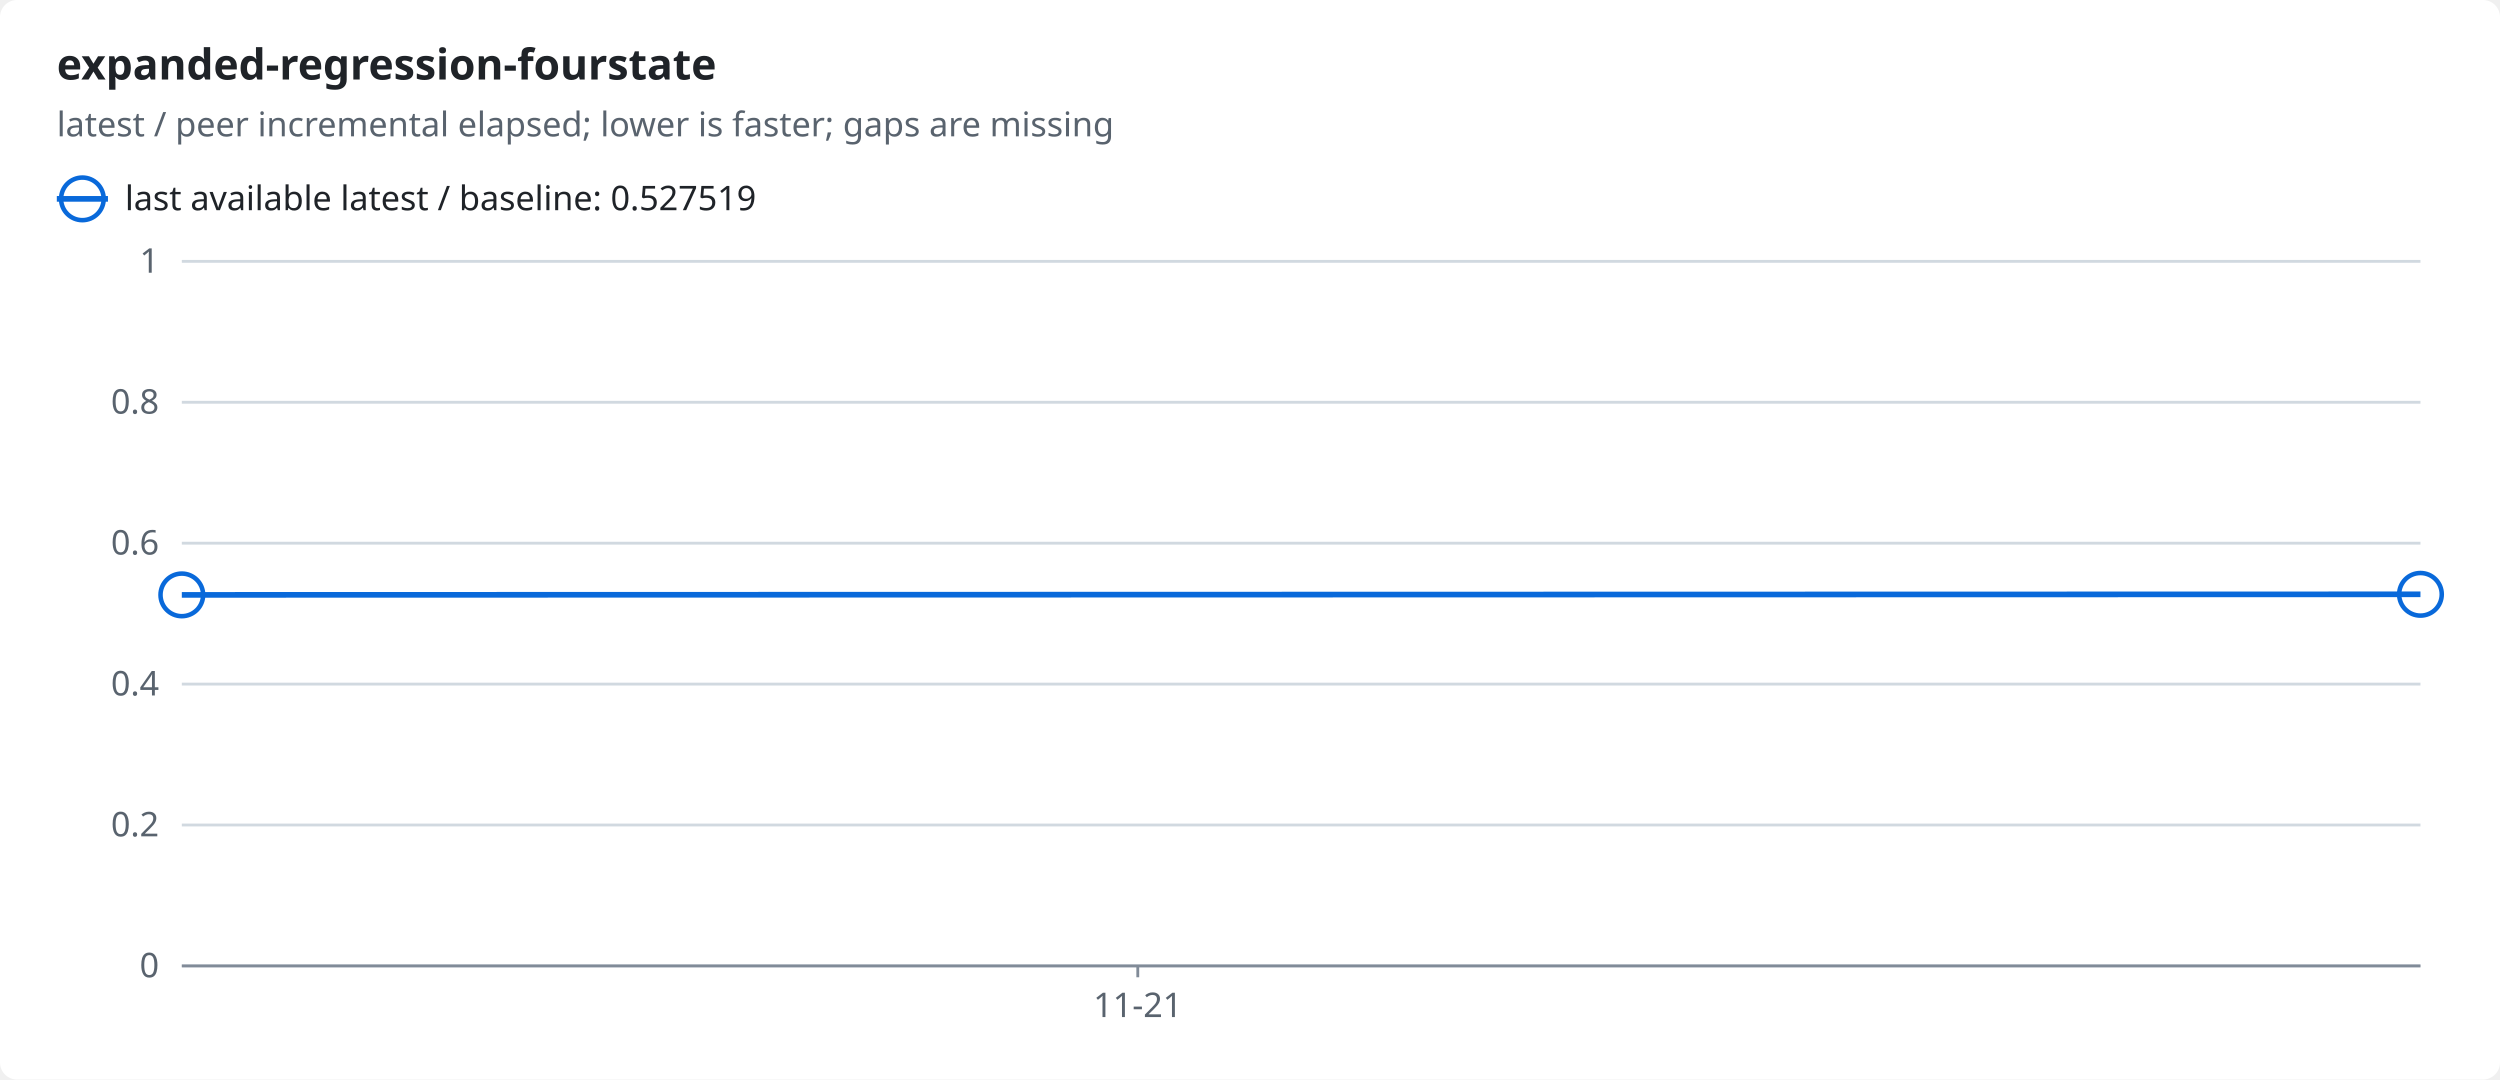
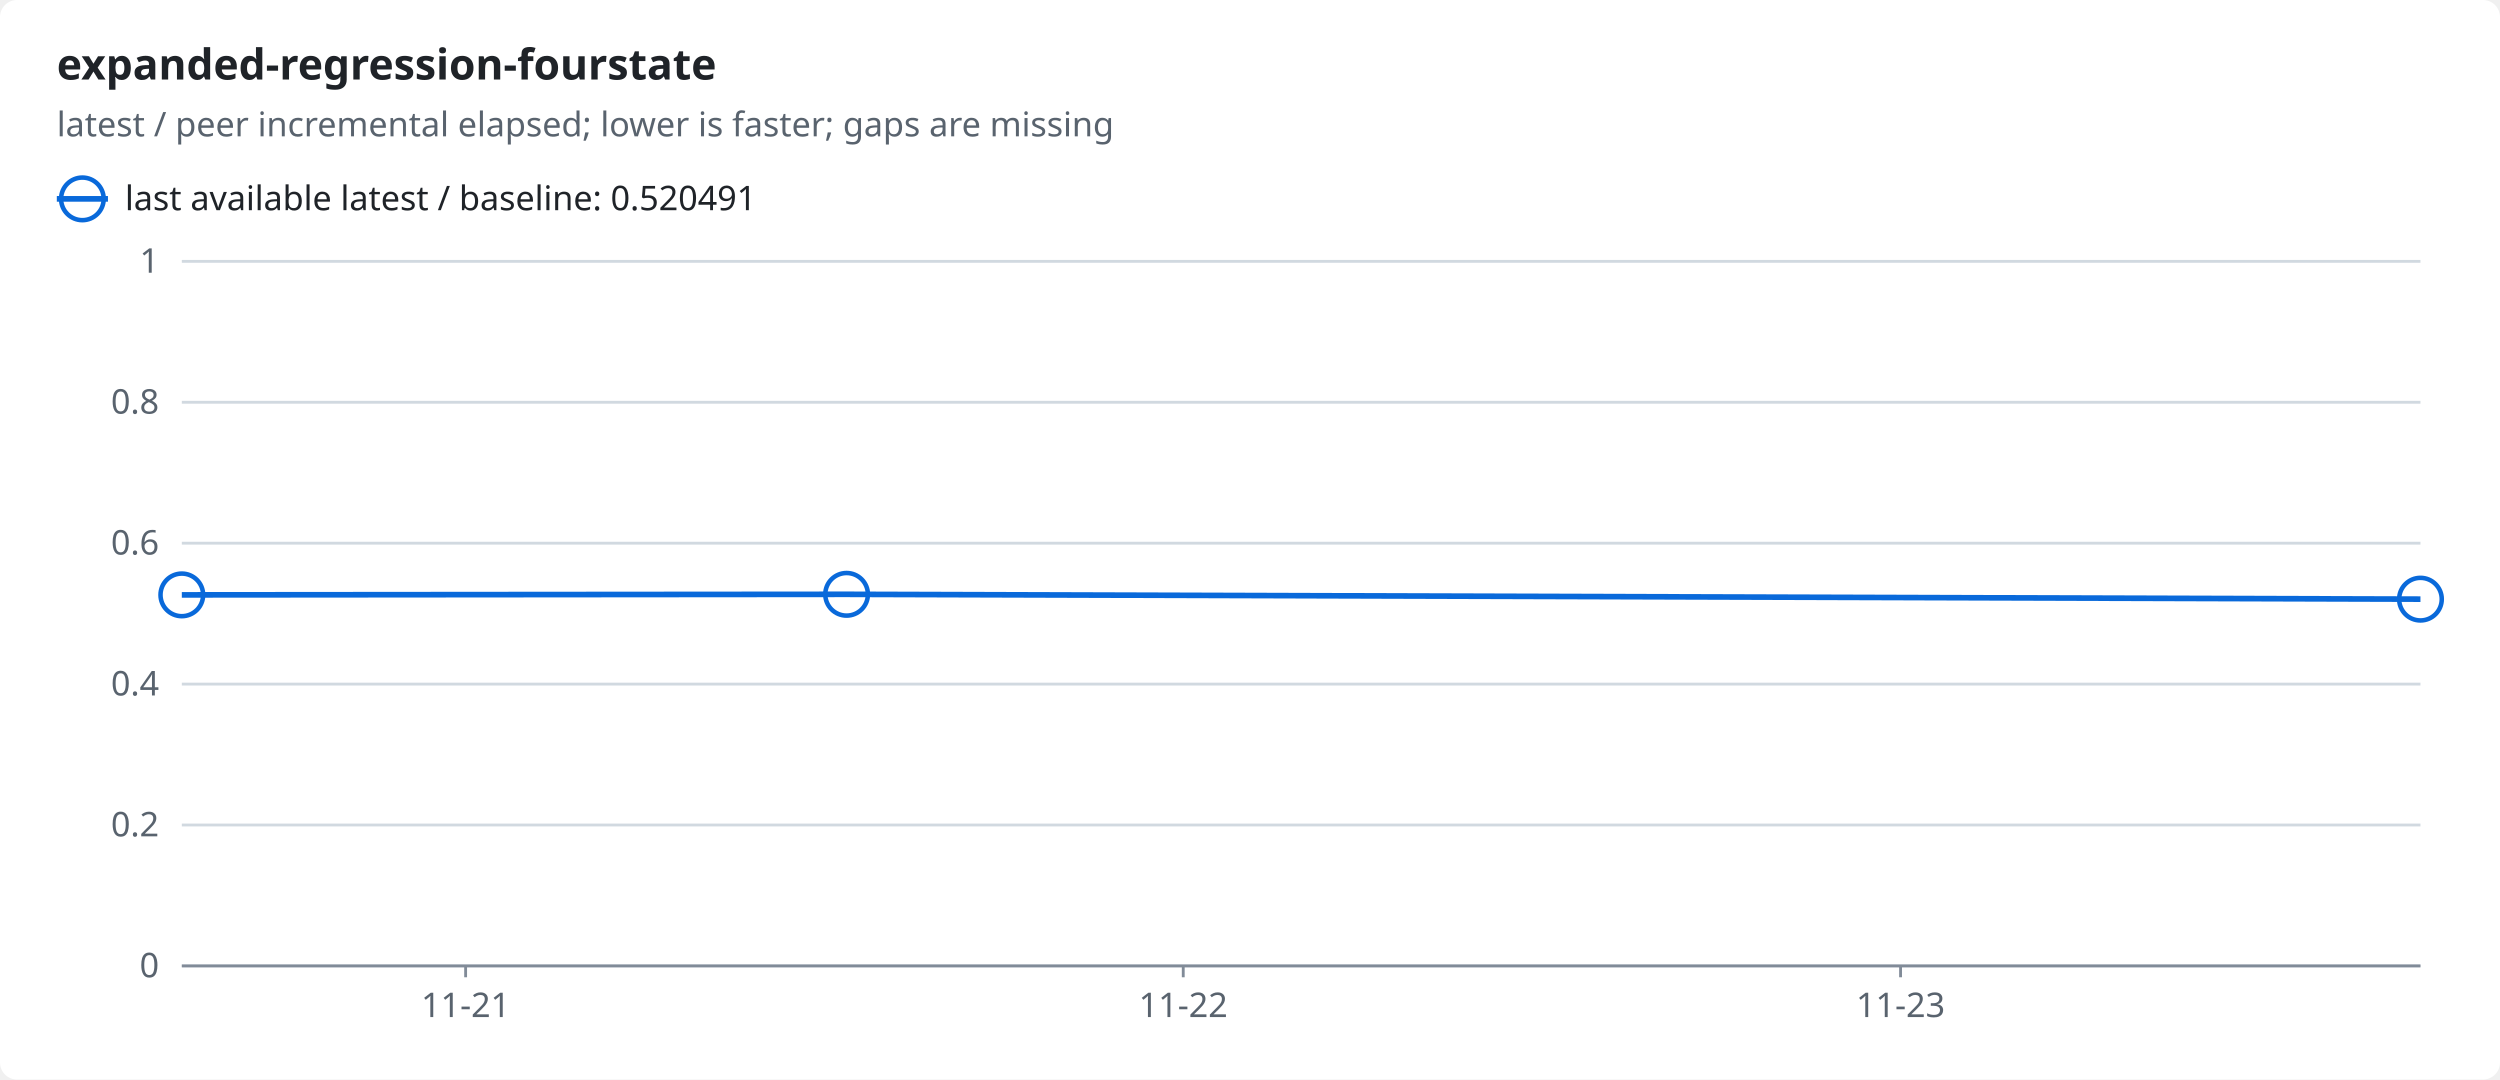
<svg xmlns="http://www.w3.org/2000/svg" width="880" height="380" viewBox="0 0 880 380" role="img">
  <style>text{font-family:-apple-system,BlinkMacSystemFont,"Segoe UI","Noto Sans",Helvetica,Arial,sans-serif;font-size:12px;fill:#1f2328;stroke:none}.bg{fill:#ffffff}.muted{fill:#59636e}.title{font-size:15px;font-weight:600}.grid{stroke:#d1d9e0;stroke-width:1}.axis{stroke:#818b98;stroke-width:1}.line{fill:none;stroke-width:2}.dashed{stroke-dasharray:5 4}.c-ratio{stroke:#0969da;fill:#0969da}.line{fill:none}.mk{fill:none;stroke-width:1.6}@media (prefers-color-scheme:dark){text{fill:#f0f6fc}.bg{fill:#0d1117}.muted{fill:#9198a1}.grid{stroke:#3d444d}.axis{stroke:#656c76}.c-ratio{stroke:#4493f8;fill:#4493f8}.line{fill:none}.mk{fill:none;stroke-width:1.6}}</style>
  <rect class="bg" width="880" height="380" rx="6" />
  <text x="20.0" y="28.0" class="title" text-anchor="start">expanded-regression-fourstate</text>
  <text x="20.0" y="48.0" class="muted" text-anchor="start">latest / peer incremental elapsed; lower is faster; gaps are missing</text>
  <line class="line c-ratio" x1="20" x2="38" y1="70" y2="70" />
  <circle class="mk c-ratio" cx="29.0" cy="70.0" r="7.5" />
-   <text x="44.0" y="74.0" text-anchor="start">last available latest / baseline: 0.527519</text>
+   <text x="44.0" y="74.0" text-anchor="start">last available latest / baseline: 0.520491</text>
  <line class="grid" x1="64" x2="852" y1="340.0" y2="340.0" />
  <text x="56.0" y="344.0" class="muted" text-anchor="end">0</text>
  <line class="grid" x1="64" x2="852" y1="290.4" y2="290.4" />
  <text x="56.0" y="294.4" class="muted" text-anchor="end">0.2</text>
  <line class="grid" x1="64" x2="852" y1="240.8" y2="240.8" />
  <text x="56.0" y="244.8" class="muted" text-anchor="end">0.4</text>
  <line class="grid" x1="64" x2="852" y1="191.2" y2="191.2" />
  <text x="56.0" y="195.2" class="muted" text-anchor="end">0.6</text>
  <line class="grid" x1="64" x2="852" y1="141.6" y2="141.6" />
  <text x="56.0" y="145.6" class="muted" text-anchor="end">0.8</text>
  <line class="grid" x1="64" x2="852" y1="92.0" y2="92.0" />
  <text x="56.0" y="96.0" class="muted" text-anchor="end">1</text>
  <line class="axis" x1="64" x2="852" y1="340" y2="340" />
-   <line class="axis" x1="400.5" x2="400.5" y1="340" y2="344" />
-   <text x="400.5" y="358.0" class="muted" text-anchor="middle">11-21</text>
-   <polyline class="line c-ratio" points="64.0,209.4 852.0,209.2" />
+   <line class="axis" x1="163.9" x2="163.9" y1="340" y2="344" />
+   <text x="163.9" y="358.0" class="muted" text-anchor="middle">11-21</text>
+   <line class="axis" x1="416.5" x2="416.5" y1="340" y2="344" />
+   <text x="416.5" y="358.0" class="muted" text-anchor="middle">11-22</text>
+   <line class="axis" x1="669.0" x2="669.0" y1="340" y2="344" />
+   <text x="669.0" y="358.0" class="muted" text-anchor="middle">11-23</text>
+   <polyline class="line c-ratio" points="64.0,209.4 298.0,209.2 852.0,210.9" />
  <circle class="mk c-ratio" cx="64.0" cy="209.4" r="7.5" />
-   <circle class="mk c-ratio" cx="852.0" cy="209.2" r="7.5" />
+   <circle class="mk c-ratio" cx="298.0" cy="209.2" r="7.5" />
+   <circle class="mk c-ratio" cx="852.0" cy="210.9" r="7.5" />
</svg>
